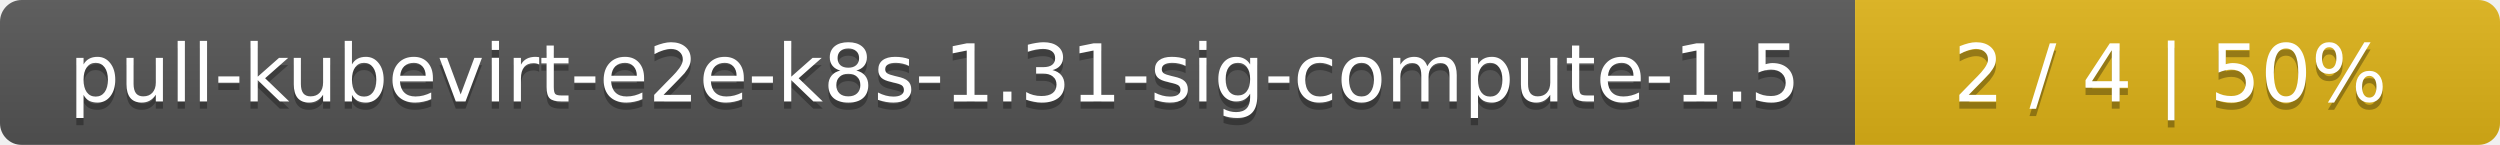
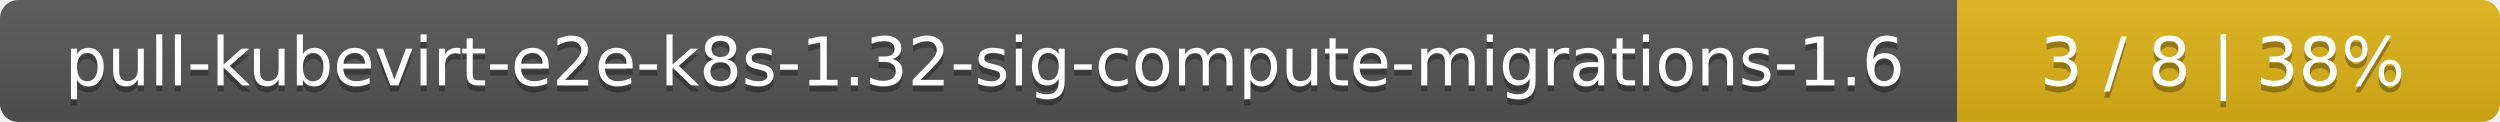
- <svg xmlns="http://www.w3.org/2000/svg" width="345" height="20">
+ <svg xmlns="http://www.w3.org/2000/svg" width="410" height="20">
  <linearGradient id="smooth" x2="0" y2="100%">
    <stop offset="0" stop-color="#bbb" stop-opacity=".1" />
    <stop offset="1" stop-opacity=".1" />
  </linearGradient>
  <mask id="round">
-     <rect width="345" height="20" rx="3" fill="#fff" />
+     <rect width="410" height="20" rx="3" fill="#fff" />
  </mask>
  <g mask="url(#round)">
-     <rect width="256" height="20" fill="#555" />
-     <rect x="256" width="89" height="20" fill="#dfb317" />
-     <rect width="345" height="20" fill="url(#smooth)" />
+     <rect width="321" height="20" fill="#555" />
+     <rect x="321" width="89" height="20" fill="#dfb317" />
+     <rect width="410" height="20" fill="url(#smooth)" />
  </g>
  <g fill="#fff" text-anchor="middle" font-family="DejaVu Sans,Verdana,Geneva,sans-serif" font-size="11">
-     <text x="129" y="15" fill="#010101" fill-opacity=".3">pull-kubevirt-e2e-k8s-1.31-sig-compute-1.5</text>
-     <text x="129" y="14">pull-kubevirt-e2e-k8s-1.31-sig-compute-1.5</text>
-     <text x="299.5" y="15" fill="#010101" fill-opacity=".3">2 / 4    |    50%</text>
-     <text x="299.5" y="14">2 / 4    |    50%</text>
+     <text x="161.5" y="15" fill="#010101" fill-opacity=".3">pull-kubevirt-e2e-k8s-1.32-sig-compute-migrations-1.6</text>
+     <text x="161.5" y="14">pull-kubevirt-e2e-k8s-1.32-sig-compute-migrations-1.6</text>
+     <text x="364.5" y="15" fill="#010101" fill-opacity=".3">3 / 8    |    38%</text>
+     <text x="364.5" y="14">3 / 8    |    38%</text>
  </g>
</svg>
